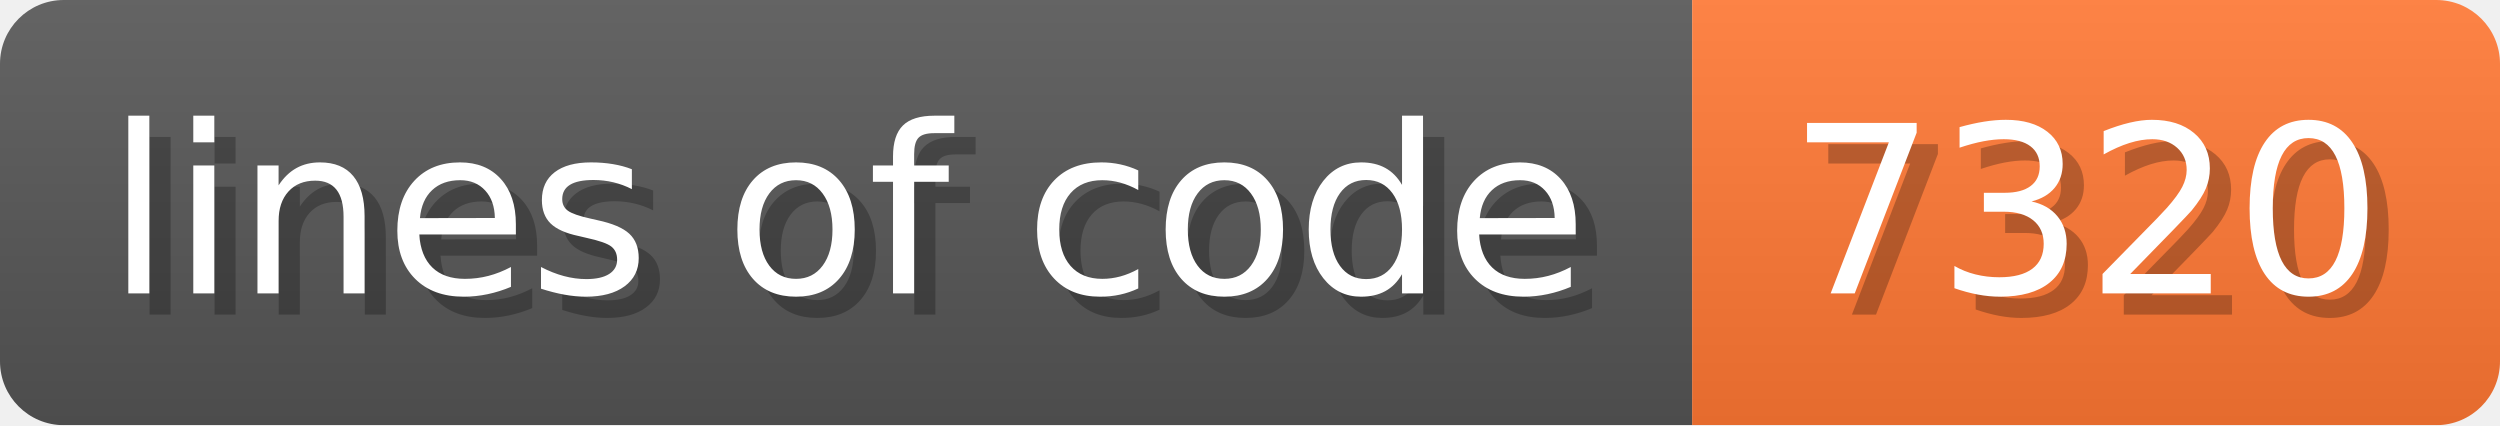
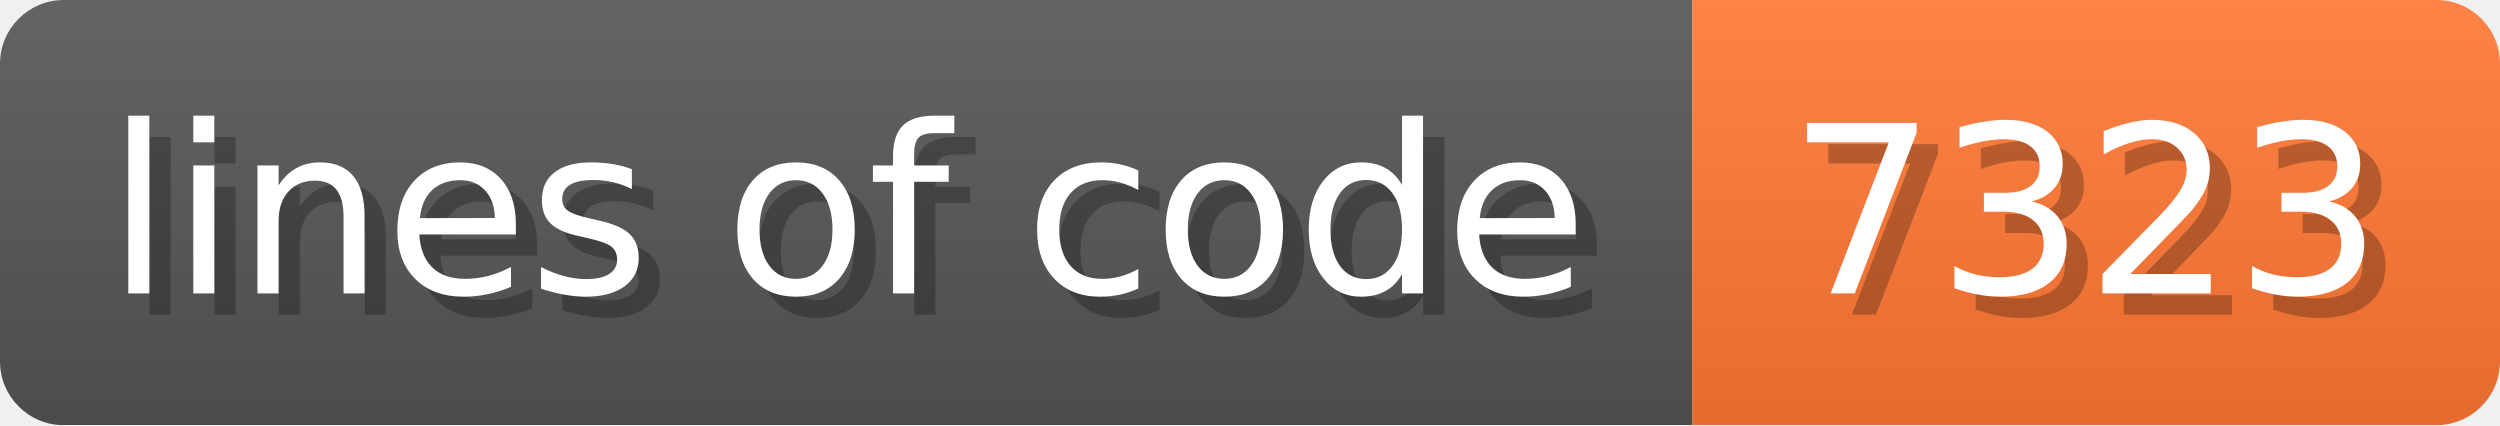
- <svg xmlns="http://www.w3.org/2000/svg" width="117.6" height="20" viewBox="0 0 1176 200" role="img" aria-label="lines of code: 7320">
+ <svg xmlns="http://www.w3.org/2000/svg" width="117.6" height="20" viewBox="0 0 1176 200" role="img" aria-label="lines of code: 7323">
  <linearGradient id="a" x2="0" y2="100%">
    <stop offset="0" stop-opacity=".1" stop-color="#EEE" />
    <stop offset="1" stop-opacity=".1" />
  </linearGradient>
  <mask id="m">
    <rect width="1176" height="200" rx="30" fill="#FFF" />
  </mask>
  <g mask="url(#m)">
    <rect width="796" height="200" fill="#555" />
    <rect width="380" height="200" fill="#F73" x="796" />
    <rect width="1176" height="200" fill="url(#a)" />
  </g>
  <g aria-hidden="true" fill="#fff" text-anchor="start" font-family="Verdana,DejaVu Sans,sans-serif" font-size="110">
    <text x="60" y="148" textLength="696" fill="#000" opacity="0.25">lines of code</text>
    <text x="50" y="138" textLength="696">lines of code</text>
-     <text x="851" y="148" textLength="280" fill="#000" opacity="0.25">7320</text>
-     <text x="841" y="138" textLength="280">7320</text>
+     <text x="851" y="148" textLength="280" fill="#000" opacity="0.25">7323</text>
+     <text x="841" y="138" textLength="280">7323</text>
  </g>
</svg>
